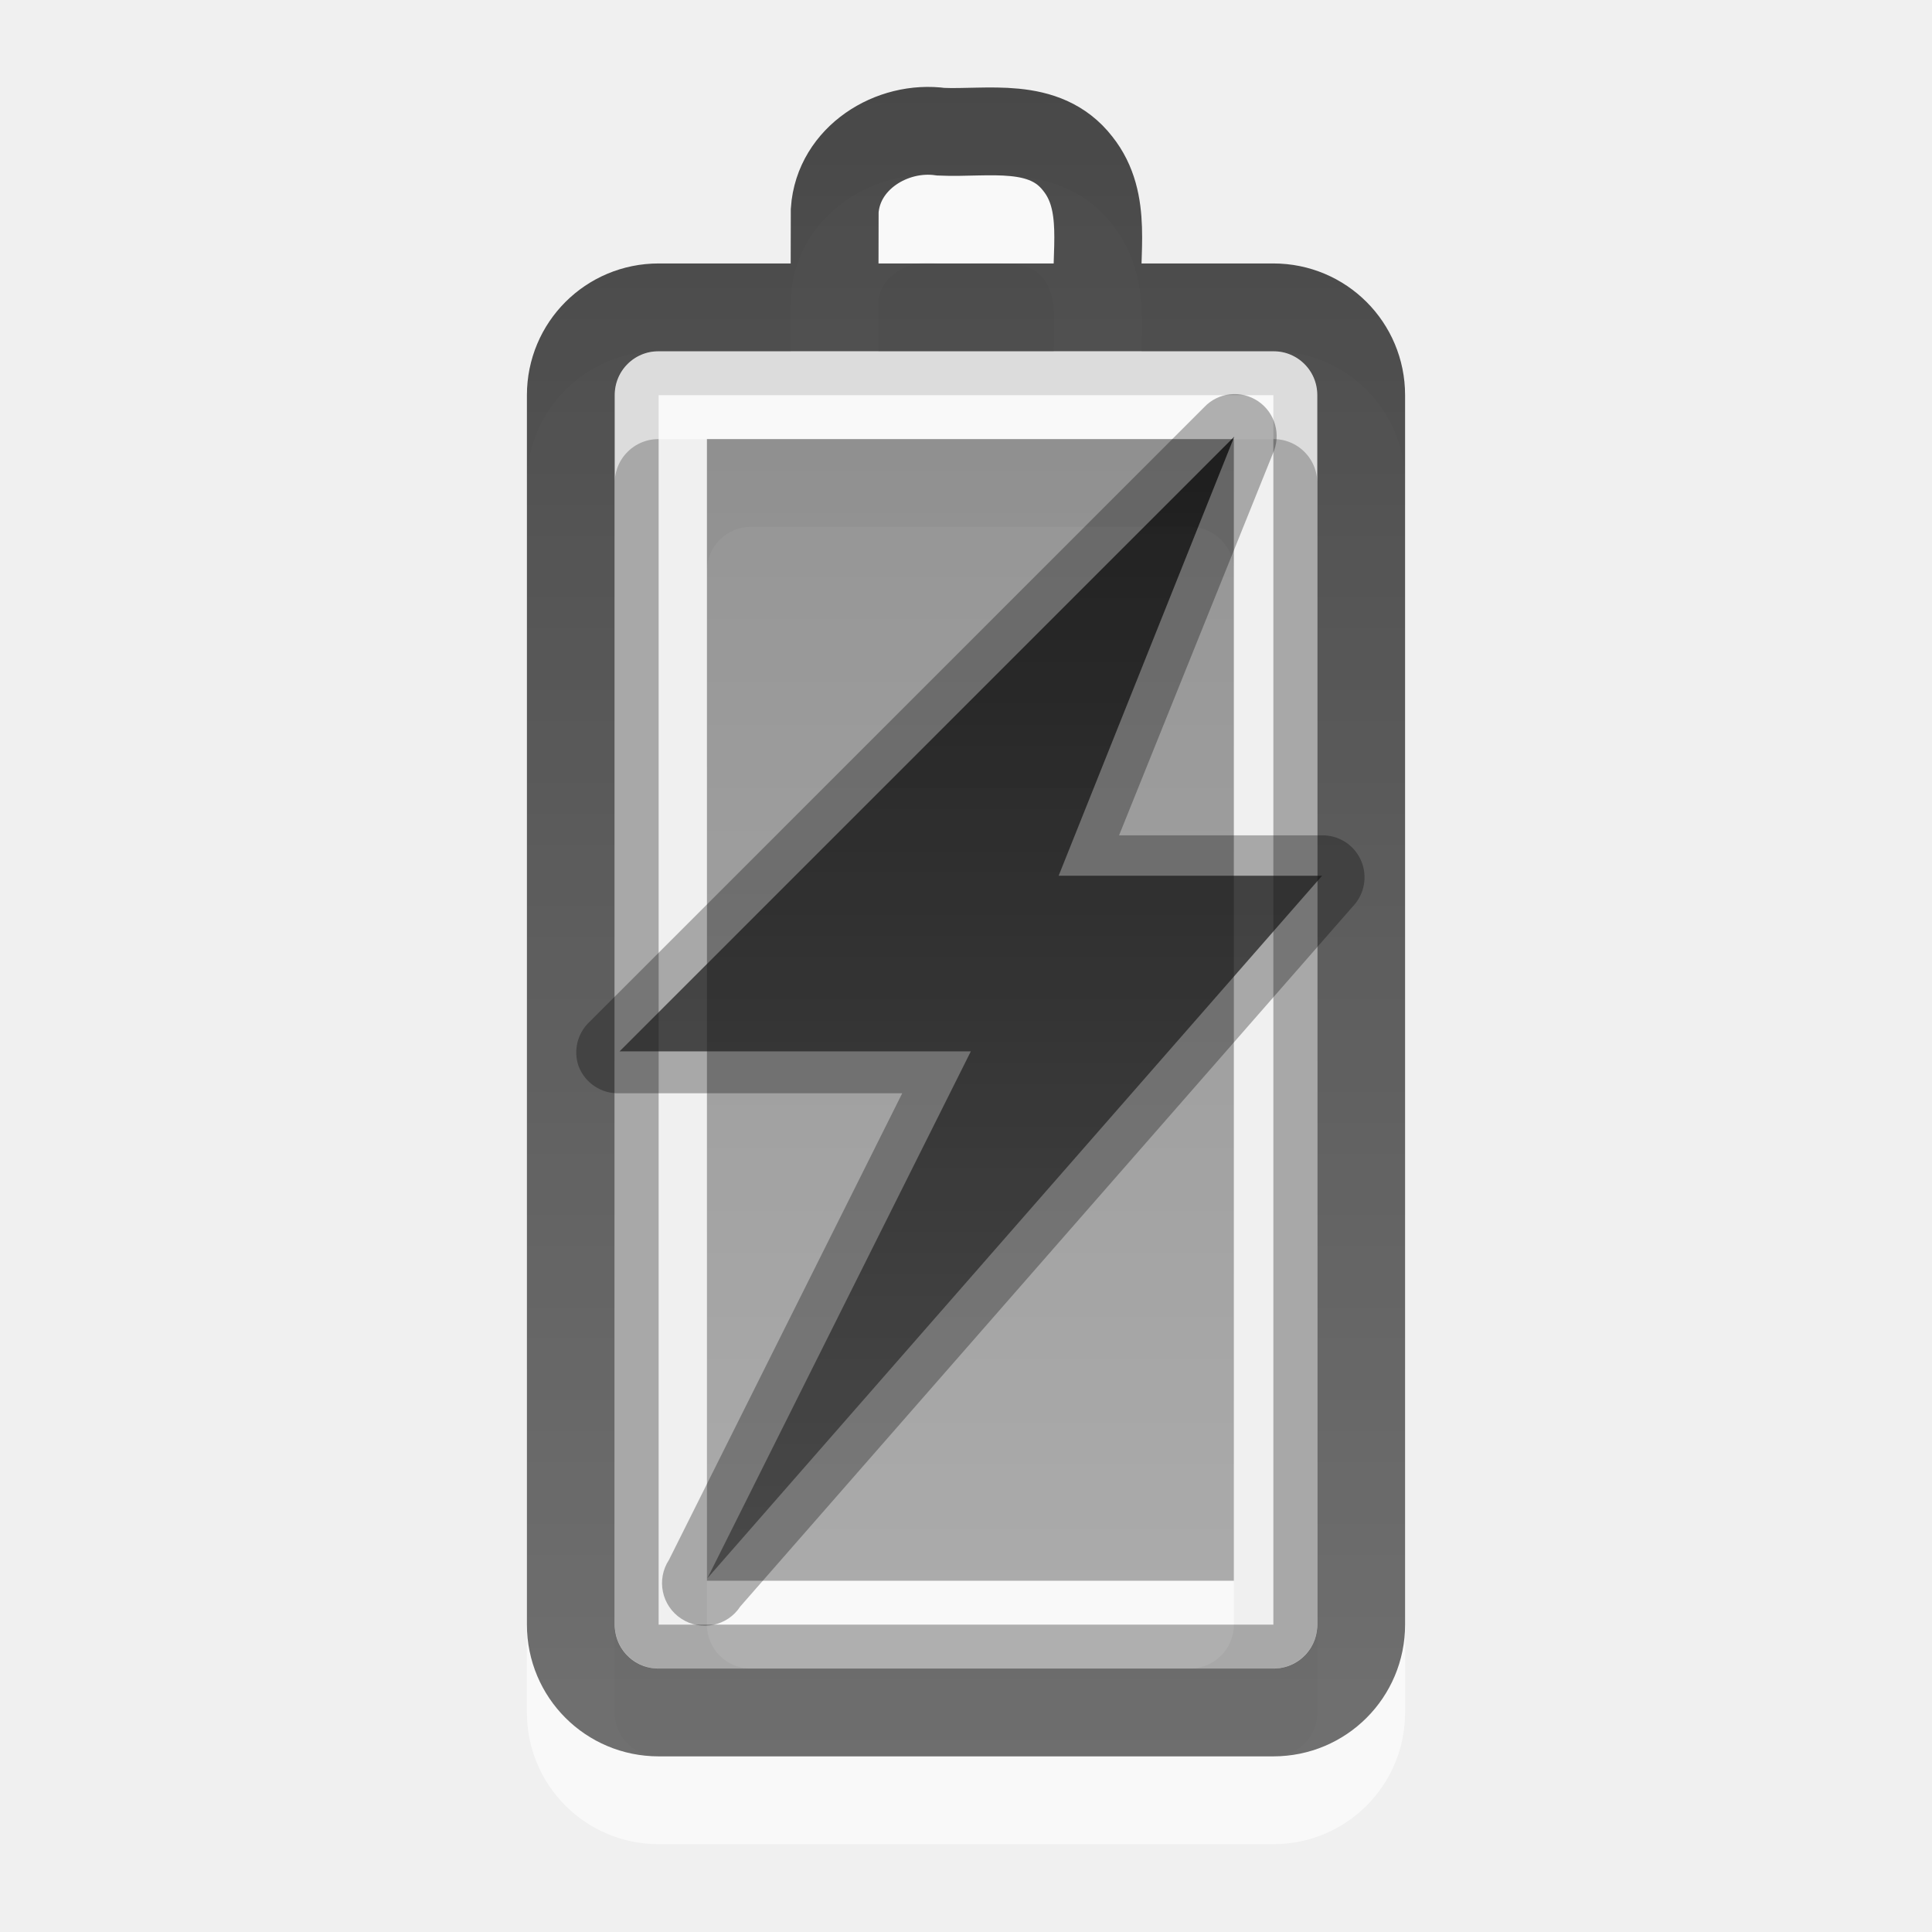
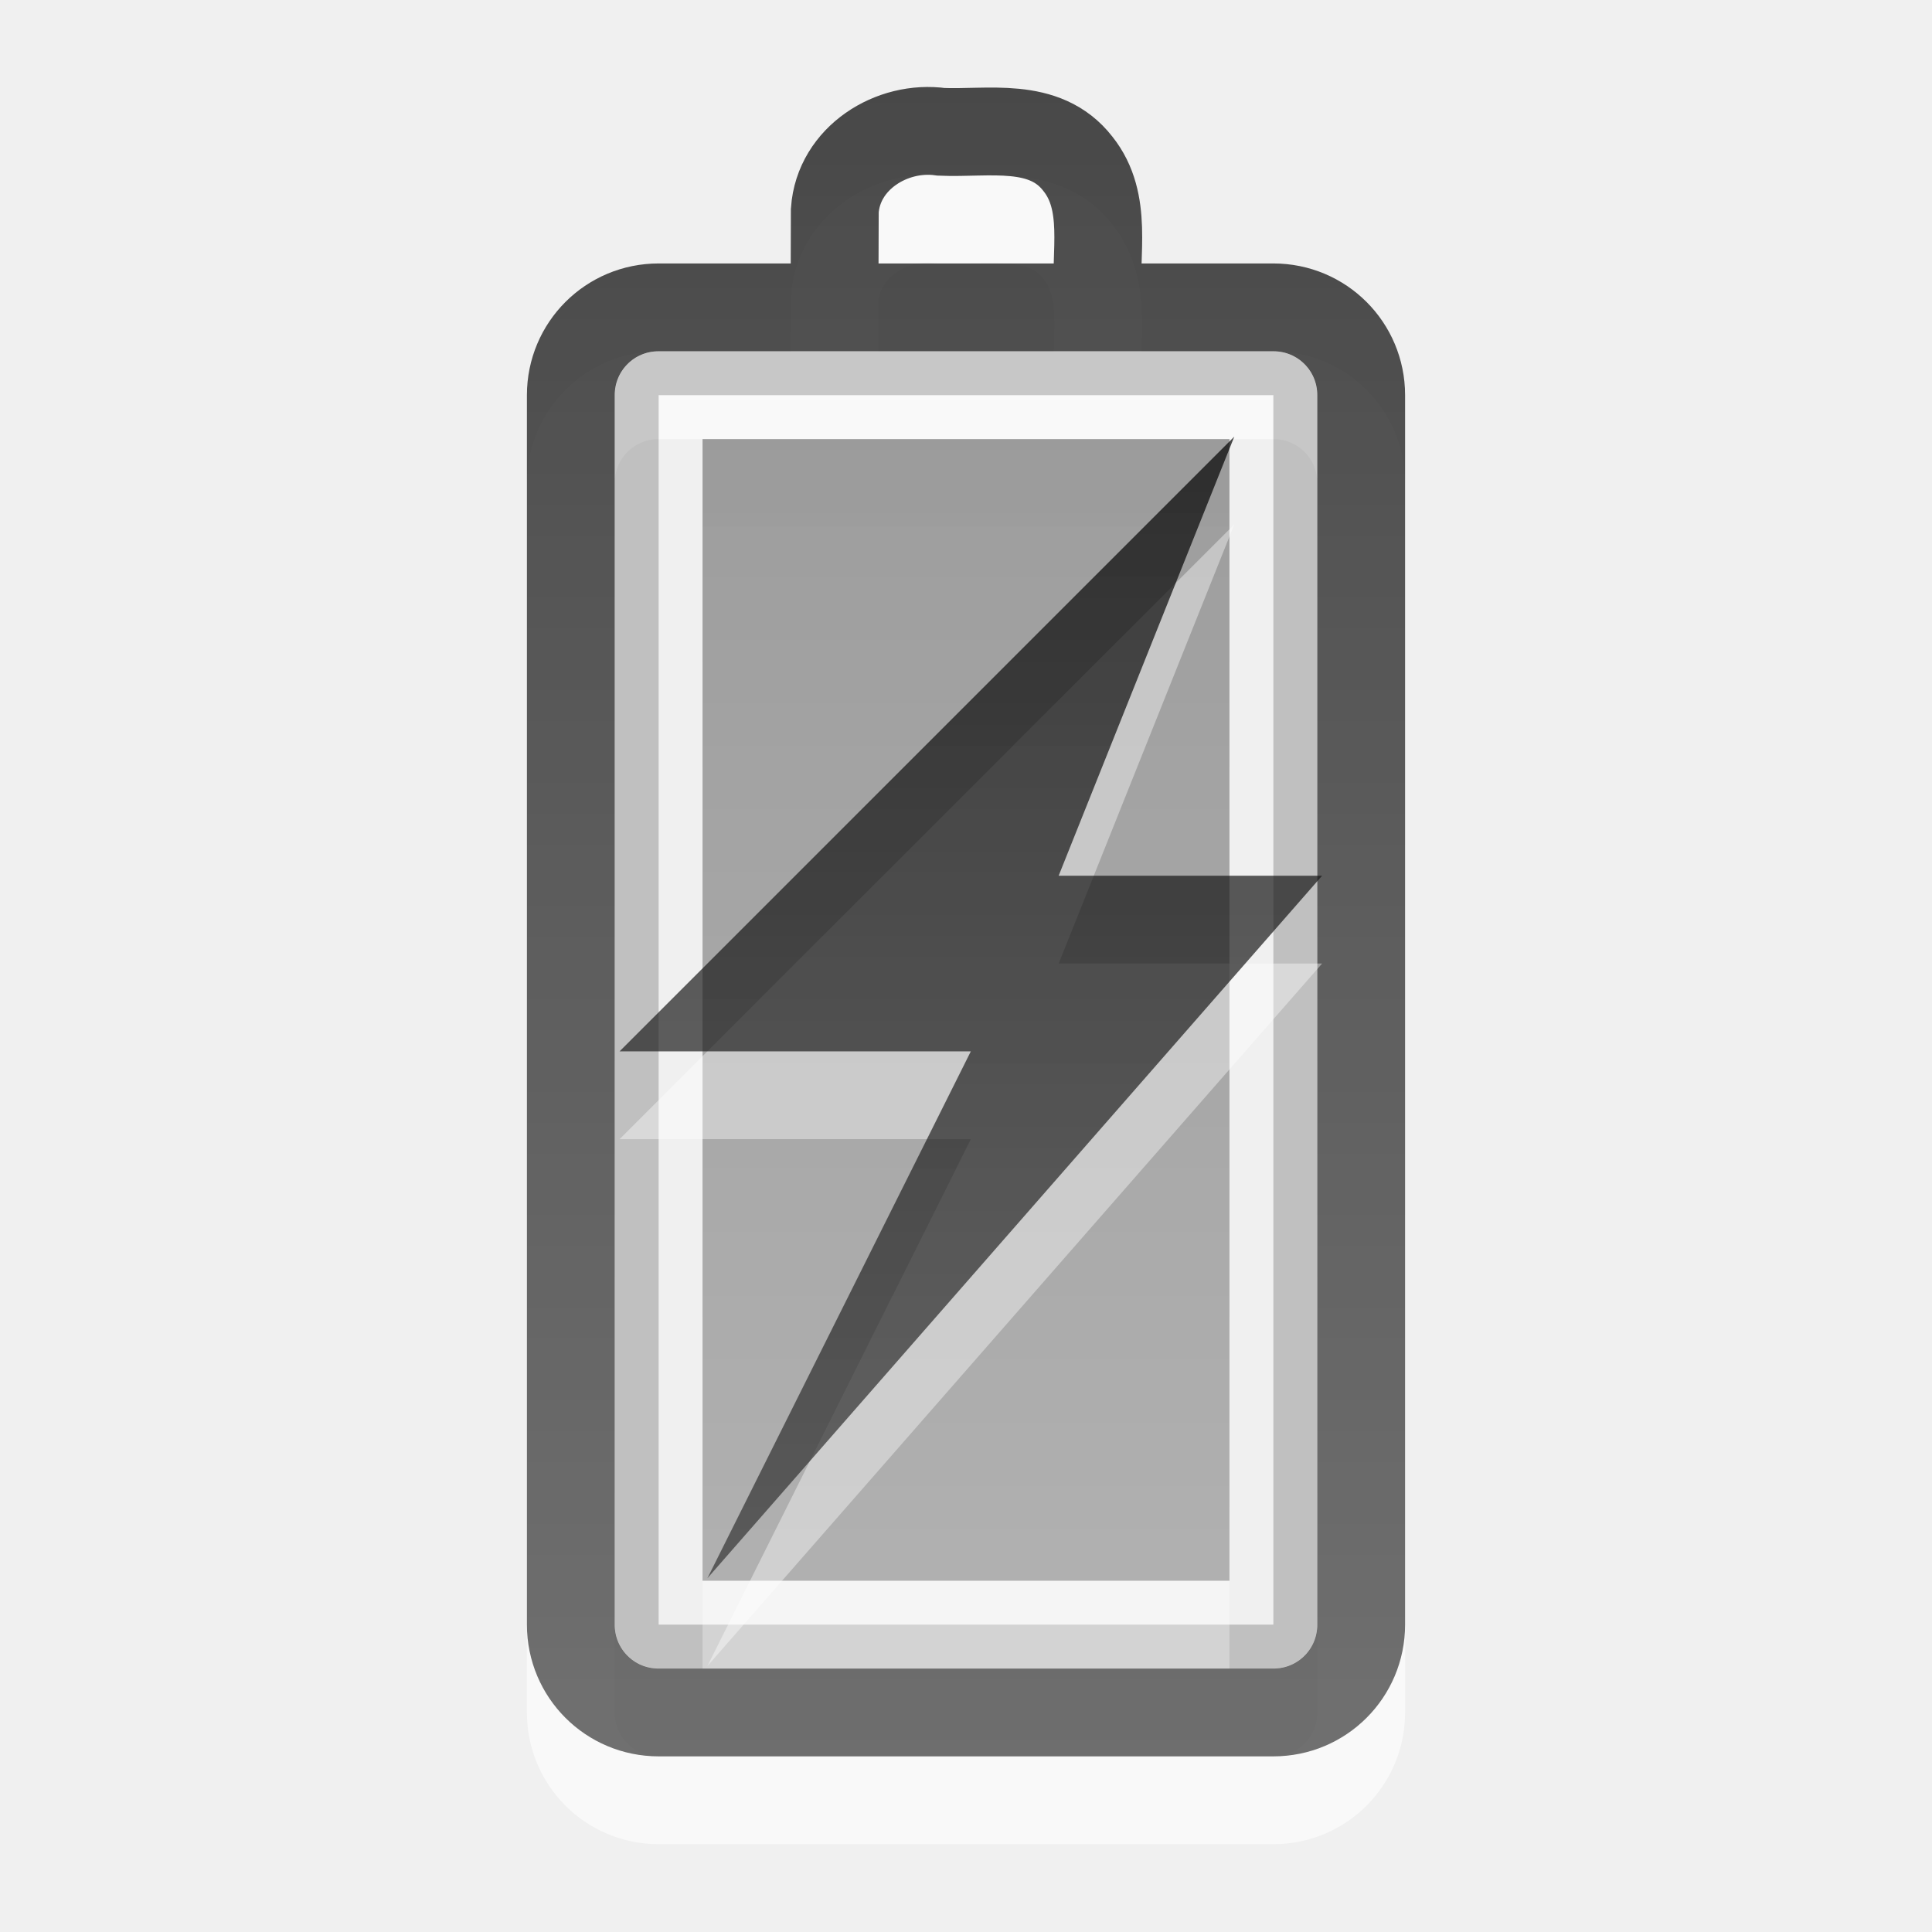
- <svg xmlns="http://www.w3.org/2000/svg" xmlns:xlink="http://www.w3.org/1999/xlink" version="1.0" width="22" height="22" id="svg3264">
-   <defs id="defs3266">
-     <linearGradient x1="12" y1="1.99" x2="12" y2="21" id="linearGradient2482" xlink:href="#linearGradient3587-6-5-3" gradientUnits="userSpaceOnUse" gradientTransform="translate(-1,-1)" />
-     <linearGradient id="linearGradient3587-6-5-3">
-       <stop id="stop3589-9-2-2" style="stop-color:#000000;stop-opacity:1" offset="0" />
-       <stop id="stop3591-7-4-73" style="stop-color:#363636;stop-opacity:1" offset="1" />
+ <svg xmlns="http://www.w3.org/2000/svg" xmlns:xlink="http://www.w3.org/1999/xlink" version="1.1" width="22" height="22" id="svg3887">
+   <defs id="defs3889">
+     <linearGradient x1="51.78" y1="7.258" x2="51.78" y2="31.112" id="linearGradient3848" xlink:href="#linearGradient3587-6-5-3-4-7" gradientUnits="userSpaceOnUse" gradientTransform="matrix(0.4101105,0,0,0.5452071,-9.798734,-4.956882)" />
+     <linearGradient id="linearGradient3587-6-5-3-4-7">
+       <stop id="stop3589-9-2-2-8-2" style="stop-color:#000000;stop-opacity:1" offset="0" />
+       <stop id="stop3591-7-4-73-1-8" style="stop-color:#363636;stop-opacity:1" offset="1" />
    </linearGradient>
-     <linearGradient x1="51.78" y1="7.258" x2="51.78" y2="31.112" id="linearGradient2485" xlink:href="#linearGradient3587-6-5-3" gradientUnits="userSpaceOnUse" gradientTransform="matrix(0.4101105,0,0,0.5452071,-9.798735,1.043118)" />
-     <linearGradient xlink:href="#linearGradient3587-6-5-3" id="linearGradient2391" gradientUnits="userSpaceOnUse" gradientTransform="matrix(0.4101105,0,0,0.5452071,-9.798735,1.043118)" x1="51.78" y1="7.258" x2="51.78" y2="31.112" />
+     <linearGradient x1="12" y1="1.99" x2="12" y2="21" id="linearGradient2893-1" xlink:href="#linearGradient3587-6-5-3-2-7" gradientUnits="userSpaceOnUse" gradientTransform="translate(-1,-7)" />
+     <linearGradient id="linearGradient3587-6-5-3-2-7">
+       <stop id="stop3589-9-2-2-2-7" style="stop-color:#000000;stop-opacity:1" offset="0" />
+       <stop id="stop3591-7-4-73-6-9" style="stop-color:#363636;stop-opacity:1" offset="1" />
+     </linearGradient>
+     <linearGradient x1="51.78" y1="7.258" x2="51.78" y2="31.112" id="linearGradient4478-1" xlink:href="#linearGradient3587-6-5-3-2-7-2" gradientUnits="userSpaceOnUse" gradientTransform="matrix(0.4101105,0,0,0.5452071,-9.798735,-4.956883)" />
+     <linearGradient id="linearGradient3587-6-5-3-2-7-2">
+       <stop id="stop3589-9-2-2-2-7-2" style="stop-color:#000000;stop-opacity:1" offset="0" />
+       <stop id="stop3591-7-4-73-6-9-9" style="stop-color:#363636;stop-opacity:1" offset="1" />
+     </linearGradient>
  </defs>
-   <g id="layer1">
-     <rect width="6" height="13" rx="0.5" ry="0.5" x="8.05" y="6" id="rect3206" style="opacity:0.6;fill:#ffffff;fill-opacity:1;fill-rule:nonzero;stroke:none;stroke-width:1;stroke-linecap:butt;stroke-linejoin:miter;marker:none;marker-start:none;marker-mid:none;marker-end:none;stroke-miterlimit:4;stroke-dasharray:none;stroke-dashoffset:0;stroke-opacity:1;visibility:visible;display:inline;overflow:visible;enable-background:accumulate" />
-     <rect width="14.5" height="7.5" rx="0.25" ry="0.25" x="-18.75" y="7.25" transform="matrix(0,-1,1,0,0,0)" id="rect3236" style="opacity:0.3;fill:none;fill-opacity:1;fill-rule:nonzero;stroke:#000000;stroke-width:0.5;stroke-linecap:round;stroke-linejoin:miter;marker:none;marker-start:none;marker-mid:none;marker-end:none;stroke-miterlimit:4;stroke-dasharray:none;stroke-dashoffset:0;stroke-opacity:1;visibility:visible;display:inline;overflow:visible;enable-background:accumulate" />
-     <path d="M 6.5,19.5 L 6.5,5.5 C 6.5,4.946 6.946,4.5 7.5,4.5 L 14.5,4.5 C 15.054,4.5 15.5,4.946 15.5,5.5 L 15.5,19.5 C 15.5,20.054 15.054,20.5 14.5,20.5 L 7.5,20.5 C 6.946,20.5 6.5,20.054 6.5,19.5 z M 9.503,4.382 C 9.503,4.054 9.504,3.725 9.505,3.397 C 9.546,2.8 10.155,2.421 10.717,2.5 C 11.25,2.523 11.894,2.376 12.272,2.863 C 12.623,3.302 12.464,3.884 12.5,4.4" id="path3208" style="opacity:0.6;fill:none;fill-opacity:1;fill-rule:nonzero;stroke:#ffffff;stroke-width:1;stroke-linecap:round;stroke-linejoin:miter;marker:none;marker-start:none;marker-mid:none;marker-end:none;stroke-miterlimit:4;stroke-dashoffset:0;stroke-opacity:1;visibility:visible;display:inline;overflow:visible;enable-background:accumulate" />
-     <path d="M 8.05,5 C 10.05,5 12.05,5 14.05,5 C 14.05,9.333 14.05,13.667 14.05,18 C 12.05,18 10.05,18 8.05,18 C 8.05,13.667 8.05,9.333 8.05,5 z" id="rect3728" style="opacity:0.4;fill:url(#linearGradient2485);fill-opacity:1;fill-rule:nonzero;stroke:none;stroke-width:1;stroke-linecap:butt;stroke-linejoin:miter;marker:none;marker-start:none;marker-mid:none;marker-end:none;stroke-miterlimit:4;stroke-dasharray:none;stroke-dashoffset:0;stroke-opacity:1;visibility:visible;display:inline;overflow:visible;enable-background:accumulate" />
-     <path d="M 6.5,18.5 L 6.5,4.5 C 6.5,3.946 6.946,3.5 7.5,3.5 L 14.5,3.5 C 15.054,3.5 15.5,3.946 15.5,4.5 L 15.5,18.5 C 15.5,19.054 15.054,19.5 14.5,19.5 L 7.5,19.5 C 6.946,19.5 6.5,19.054 6.5,18.5 z M 9.503,3.382 C 9.503,3.054 9.504,2.725 9.505,2.397 C 9.546,1.8 10.155,1.421 10.717,1.5 C 11.25,1.523 11.894,1.376 12.272,1.863 C 12.623,2.302 12.464,2.884 12.5,3.4" id="rect2442" style="opacity:0.7;fill:none;fill-opacity:1;fill-rule:nonzero;stroke:url(#linearGradient2482);stroke-width:1;stroke-linecap:round;stroke-linejoin:miter;marker:none;marker-start:none;marker-mid:none;marker-end:none;stroke-miterlimit:4;stroke-dashoffset:0;stroke-opacity:1;visibility:visible;display:inline;overflow:visible;enable-background:accumulate" />
-     <path d="M 6.587,12.137 C 6.659,12.331 6.848,12.458 7.055,12.449 L 10.274,12.449 L 7.618,17.762 C 7.471,17.986 7.534,18.287 7.759,18.433 C 7.983,18.58 8.284,18.517 8.43,18.293 L 15.43,10.293 C 15.548,10.149 15.571,9.95 15.491,9.783 C 15.411,9.616 15.241,9.51 15.055,9.512 L 12.743,9.512 L 14.493,5.168 C 14.592,4.955 14.522,4.702 14.328,4.57 C 14.134,4.438 13.873,4.466 13.712,4.637 L 6.712,11.637 C 6.576,11.765 6.527,11.96 6.587,12.137 z" id="path3160" style="opacity:0.3;fill:#000000;fill-opacity:1;fill-rule:evenodd;stroke:none" />
-     <path d="M 14.055,4.972 L 7.055,11.972 L 11.055,11.972 L 8.055,17.972 L 15.055,9.972 L 12.055,9.972 L 14.055,4.972 z" id="path3172" style="opacity:0.7;fill:url(#linearGradient2391);fill-opacity:1;fill-rule:nonzero;stroke:none;stroke-width:1;stroke-linecap:butt;stroke-linejoin:miter;marker:none;marker-start:none;marker-mid:none;marker-end:none;stroke-miterlimit:4;stroke-dasharray:none;stroke-dashoffset:0;stroke-opacity:1;visibility:visible;display:inline;overflow:visible;enable-background:accumulate" />
+   <g transform="translate(0,6)" id="layer1">
+     <path d="m 6.5,13.5 0,-14 c 0,-0.554 0.446,-1 1,-1 l 7,0 c 0.554,0 1,0.446 1,1 L 15.5,13.5 c 0,0.554 -0.446,1 -1,1 l -7,0 c -0.554,0 -1,-0.446 -1,-1 z M 9.503,-1.618 c 7e-4,-0.328 0.002,-0.656 0.003,-0.984 0.041,-0.598 0.65,-0.977 1.212,-0.897 0.533,0.023 1.177,-0.124 1.555,0.363 0.351,0.438 0.191,1.021 0.228,1.537" id="path3208-6" style="opacity:0.6;fill:none;stroke:#ffffff;stroke-width:1;stroke-linecap:round;stroke-linejoin:miter;stroke-miterlimit:4;stroke-opacity:1;stroke-dashoffset:0;marker:none;visibility:visible;display:inline;overflow:visible;enable-background:accumulate" />
+     <rect width="14.5" height="7.5" rx="0.25" ry="0.25" x="-12.75" y="7.25" transform="matrix(0,-1,1,0,0,0)" id="rect3236-1" style="opacity:0.2;fill:none;stroke:#000000;stroke-width:0.5;stroke-linecap:round;stroke-linejoin:miter;stroke-miterlimit:4;stroke-opacity:1;stroke-dasharray:none;stroke-dashoffset:0;marker:none;visibility:visible;display:inline;overflow:visible;enable-background:accumulate" />
+     <path d="m 6.5,12.5 0,-14 c 0,-0.554 0.446,-1 1,-1 l 7,0 c 0.554,0 1,0.446 1,1 L 15.5,12.5 c 0,0.554 -0.446,1 -1,1 l -7,0 c -0.554,0 -1,-0.446 -1,-1 z M 9.503,-2.618 c 7e-4,-0.328 0.002,-0.656 0.003,-0.984 0.041,-0.598 0.65,-0.977 1.212,-0.897 0.533,0.023 1.177,-0.124 1.555,0.363 0.351,0.438 0.191,1.021 0.228,1.537" id="rect2442-9" style="opacity:0.7;fill:none;stroke:url(#linearGradient2893-1);stroke-width:1;stroke-linecap:round;stroke-linejoin:miter;stroke-miterlimit:4;stroke-opacity:1;stroke-dashoffset:0;marker:none;visibility:visible;display:inline;overflow:visible;enable-background:accumulate" />
+     <g id="g3611" style="opacity:0.5">
+       <rect width="6" height="13" rx="0.25" ry="0" x="8" y="0" id="rect3965-9" style="opacity:0.6;color:#000000;fill:#ffffff;fill-opacity:1;fill-rule:nonzero;stroke:none;stroke-width:1;marker:none;visibility:visible;display:inline;overflow:visible;enable-background:accumulate" />
+       <rect width="6" height="13" rx="0.25" ry="0" x="8" y="-1" id="rect3965" style="opacity:0.7;color:#000000;fill:url(#linearGradient4478-1);fill-opacity:1;fill-rule:nonzero;stroke:none;stroke-width:1;marker:none;visibility:visible;display:inline;overflow:visible;enable-background:accumulate" />
+     </g>
+     <path d="m 14.055,-0.028 -7,7 4,0 -3,6 7,-8 -3,0 2,-5 z" id="path3172-0" style="opacity:0.4;fill:#ffffff;fill-opacity:1;fill-rule:nonzero;stroke:none;stroke-width:1;marker:none;visibility:visible;display:inline;overflow:visible;enable-background:accumulate" />
+     <path d="m 14.055,-1.028 -7,7 4,0 -3,6 7,-8 -3,0 2,-5 z" id="path3172" style="opacity:0.7;fill:url(#linearGradient3848);fill-opacity:1;fill-rule:nonzero;stroke:none;stroke-width:1;marker:none;visibility:visible;display:inline;overflow:visible;enable-background:accumulate" />
  </g>
</svg>
